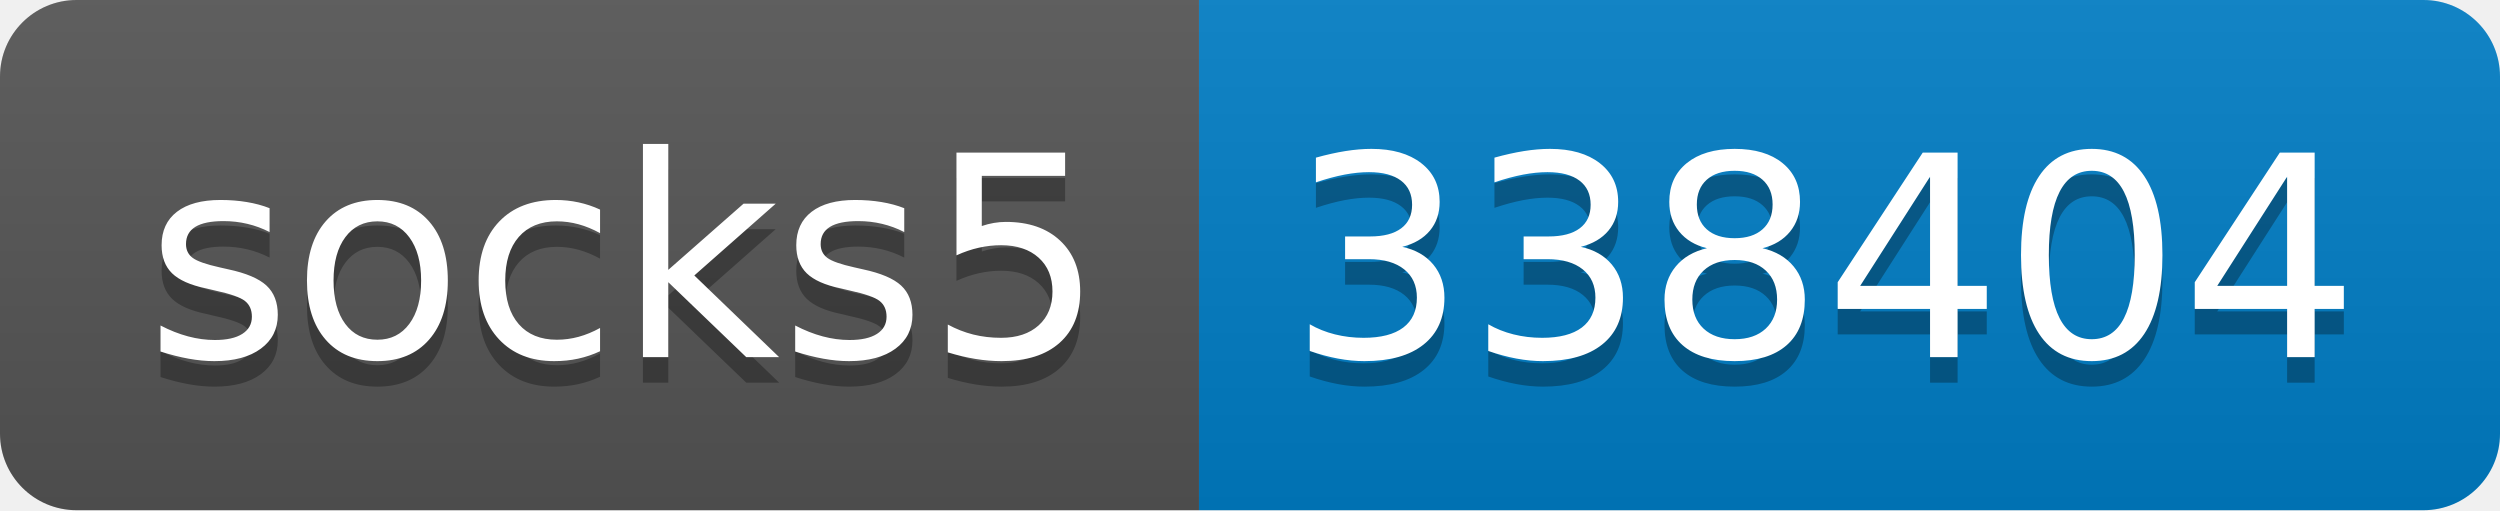
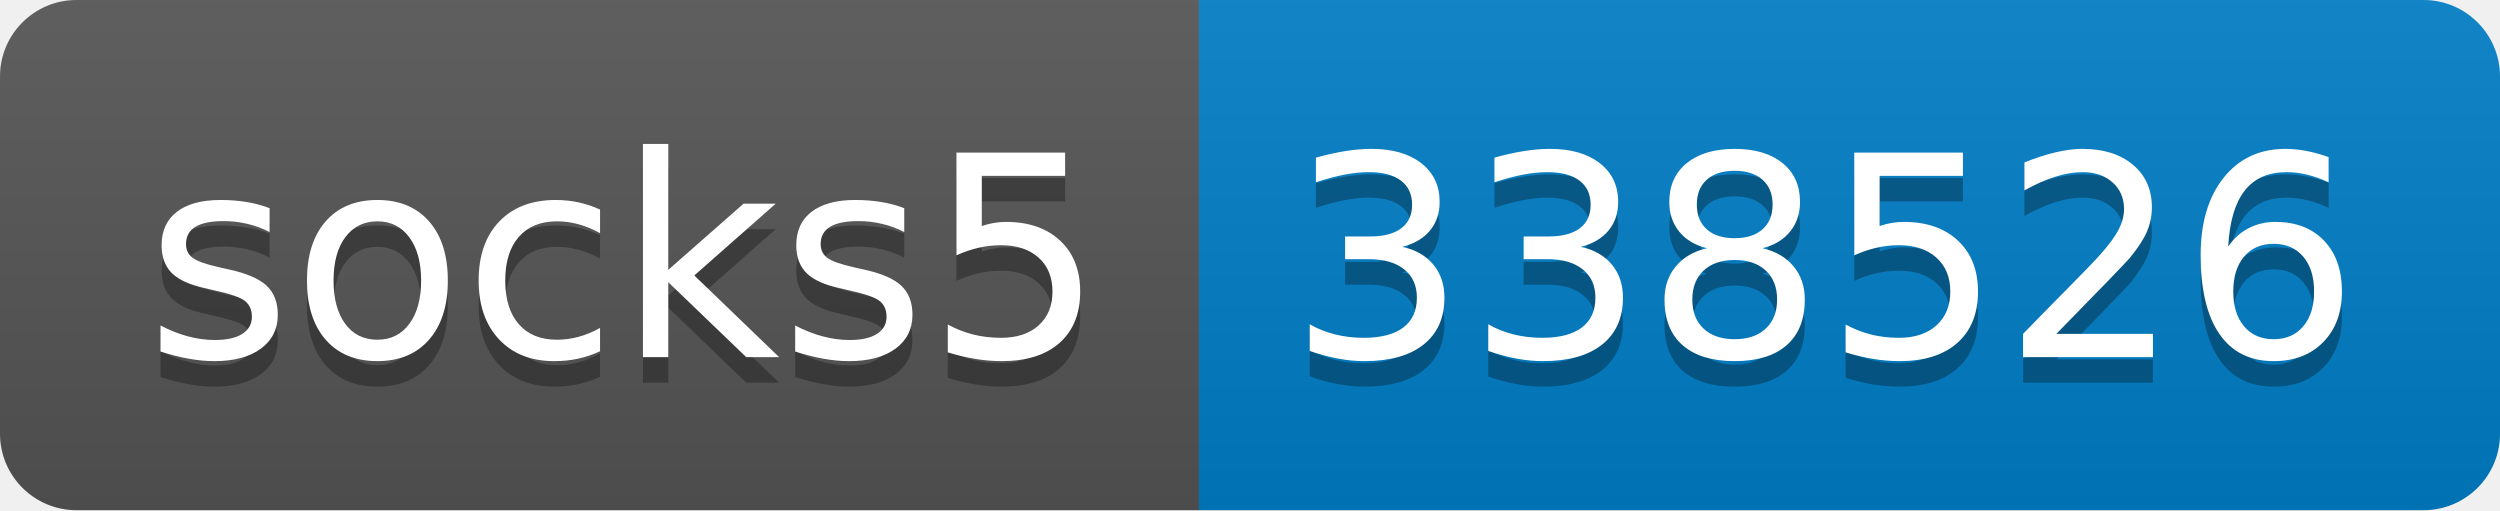
- <svg xmlns="http://www.w3.org/2000/svg" width="98" height="20" role="img" aria-label="socks5: 338404">
+ <svg xmlns="http://www.w3.org/2000/svg" width="98" height="20" role="img" aria-label="socks5: 338526">
  <linearGradient id="s" x2="0" y2="100%">
    <stop offset="0" stop-color="#bbb" stop-opacity=".1" />
    <stop offset="1" stop-opacity=".1" />
  </linearGradient>
  <clipPath id="r">
    <rect width="98" height="20" rx="3" fill="#fff" />
  </clipPath>
  <g clip-path="url(#r)">
    <rect width="47" height="20" fill="#555" />
    <rect x="47" width="51" height="20" fill="#007ec6" />
    <rect width="98" height="20" fill="url(#s)" />
  </g>
  <g fill="#fff" text-anchor="middle" font-family="Verdana,Geneva,DejaVu Sans,sans-serif" text-rendering="geometricPrecision" font-size="110">
    <text aria-hidden="true" x="245" y="150" fill="#010101" fill-opacity=".3" transform="scale(.1)" textLength="370">socks5</text>
    <text x="245" y="140" transform="scale(.1)" fill="#fff" textLength="370">socks5</text>
-     <text aria-hidden="true" x="715" y="150" fill="#010101" fill-opacity=".3" transform="scale(.1)" textLength="410">338404</text>
-     <text x="715" y="140" transform="scale(.1)" fill="#fff" textLength="410">338404</text>
+     <text aria-hidden="true" x="715" y="150" fill="#010101" fill-opacity=".3" transform="scale(.1)" textLength="410">338526</text>
+     <text x="715" y="140" transform="scale(.1)" fill="#fff" textLength="410">338526</text>
  </g>
</svg>
